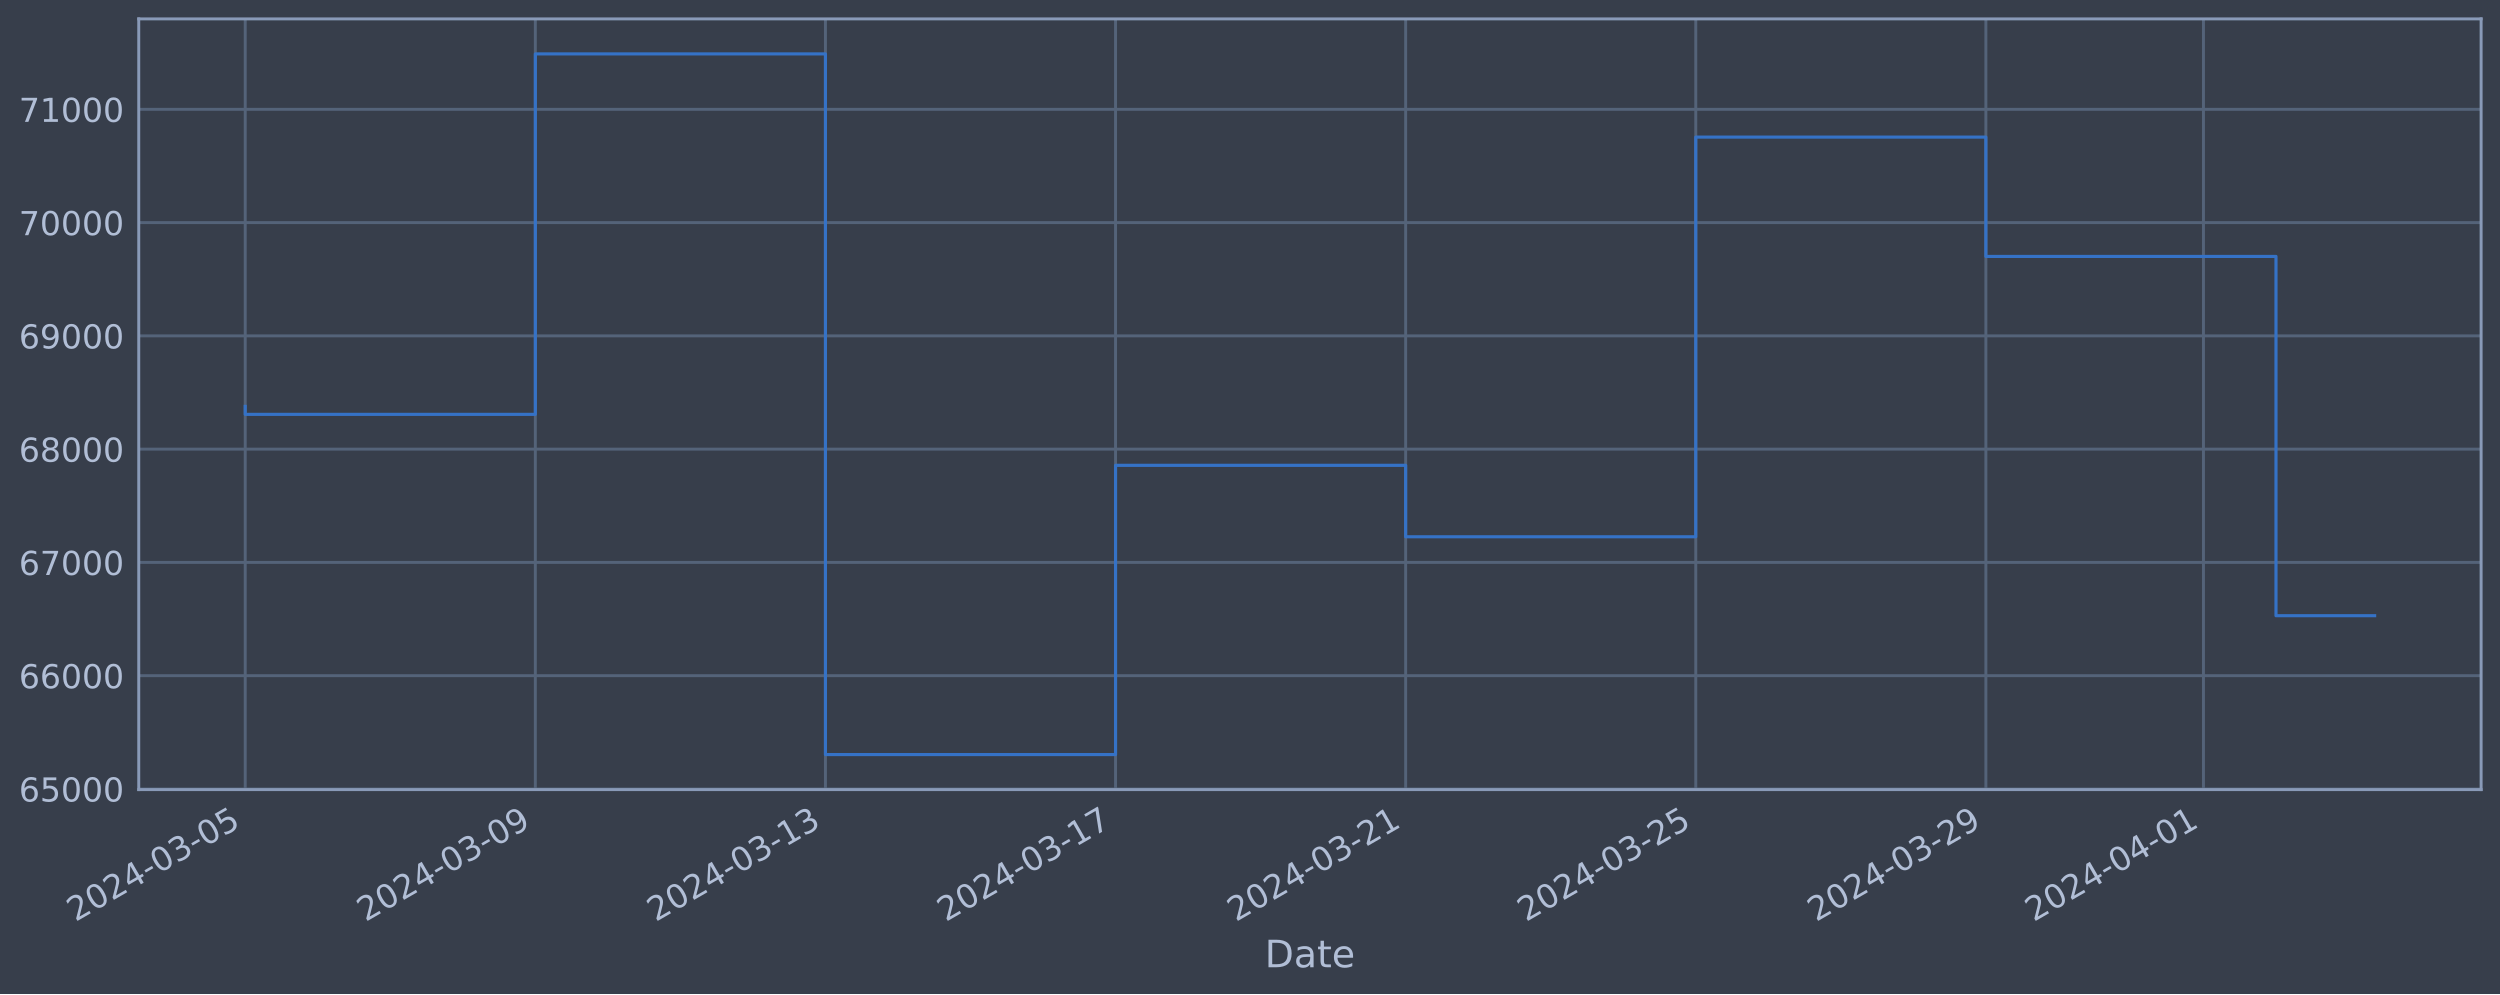
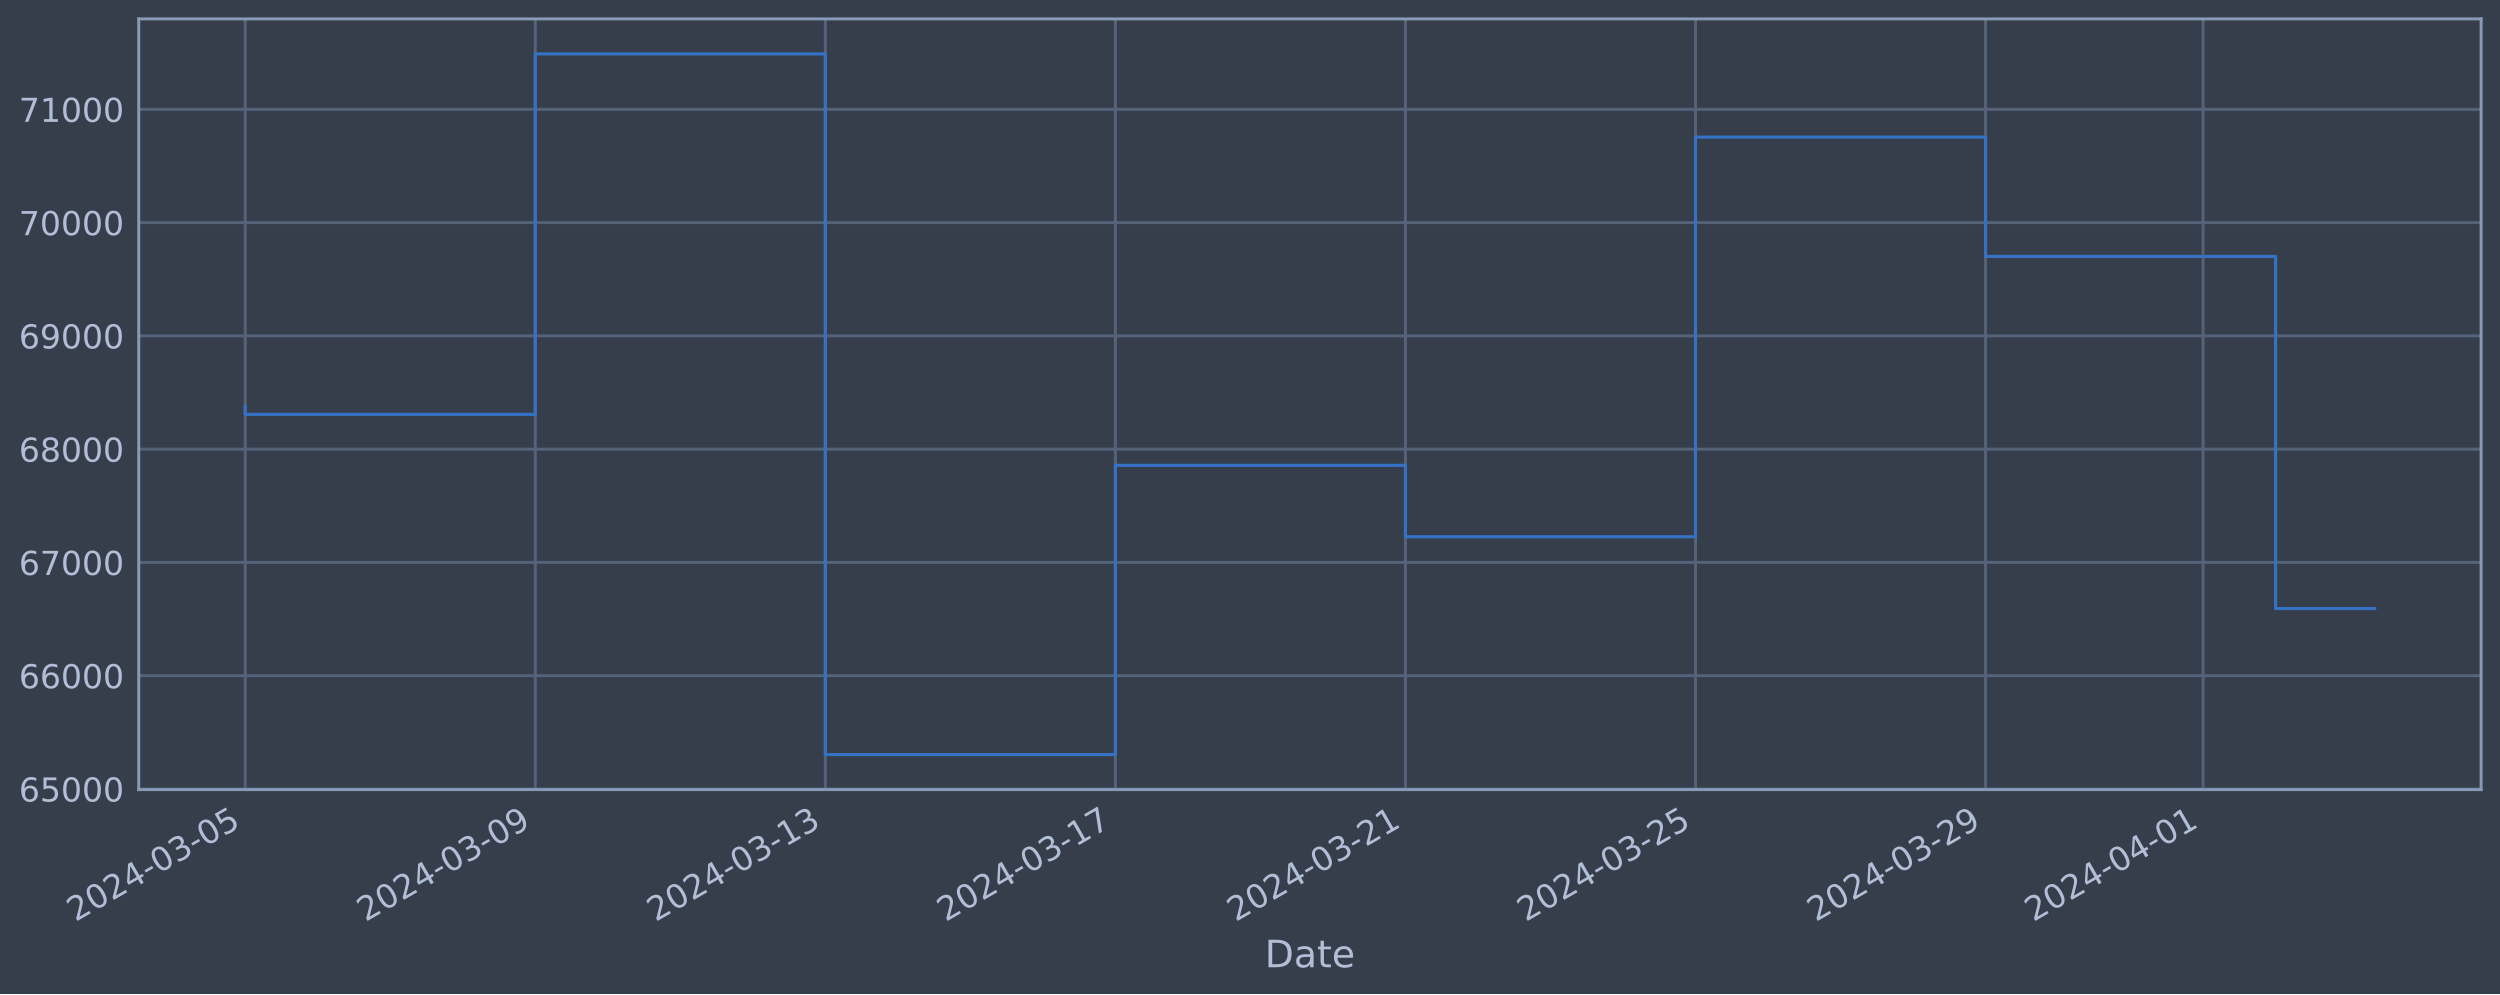
<svg xmlns="http://www.w3.org/2000/svg" xmlns:xlink="http://www.w3.org/1999/xlink" width="952.884pt" height="378.87pt" viewBox="0 0 952.884 378.87" version="1.1">
  <defs>
    <style type="text/css">*{stroke-linejoin: round; stroke-linecap: butt}</style>
  </defs>
  <g id="figure_1">
    <g id="patch_1">
      <path d="M 0 378.87  L 952.884 378.87  L 952.884 0  L 0 0  z " style="fill: #373e4b" />
    </g>
    <g id="axes_1">
      <g id="patch_2">
        <path d="M 52.884 300.96  L 945.684 300.96  L 945.684 7.2  L 52.884 7.2  z " style="fill: #373e4b" />
      </g>
      <g id="matplotlib.axis_1">
        <g id="xtick_1">
          <g id="line2d_1">
-             <path d="M 93.466 300.96  L 93.466 7.2  " clip-path="url(#p4d6fc967f2)" style="fill: none; stroke: #546379; stroke-width: 1.12; stroke-linecap: square" />
+             <path d="M 93.466 300.96  L 93.466 7.2  " clip-path="url(#pdd8bfb1d3b)" style="fill: none; stroke: #546379; stroke-width: 1.12; stroke-linecap: square" />
          </g>
          <g id="line2d_2" />
          <g id="text_1">
            <g style="fill: #b1bed6" transform="translate(28.74006 351.4642) rotate(-30) scale(0.126 -0.126)">
              <defs>
                <path id="DejaVuSans-32" d="M 1228 531  L 3431 531  L 3431 0  L 469 0  L 469 531  Q 828 903 1448 1529  Q 2069 2156 2228 2338  Q 2531 2678 2651 2914  Q 2772 3150 2772 3378  Q 2772 3750 2511 3984  Q 2250 4219 1831 4219  Q 1534 4219 1204 4116  Q 875 4013 500 3803  L 500 4441  Q 881 4594 1212 4672  Q 1544 4750 1819 4750  Q 2544 4750 2975 4387  Q 3406 4025 3406 3419  Q 3406 3131 3298 2873  Q 3191 2616 2906 2266  Q 2828 2175 2409 1742  Q 1991 1309 1228 531  z " transform="scale(0.015625)" />
                <path id="DejaVuSans-30" d="M 2034 4250  Q 1547 4250 1301 3770  Q 1056 3291 1056 2328  Q 1056 1369 1301 889  Q 1547 409 2034 409  Q 2525 409 2770 889  Q 3016 1369 3016 2328  Q 3016 3291 2770 3770  Q 2525 4250 2034 4250  z M 2034 4750  Q 2819 4750 3233 4129  Q 3647 3509 3647 2328  Q 3647 1150 3233 529  Q 2819 -91 2034 -91  Q 1250 -91 836 529  Q 422 1150 422 2328  Q 422 3509 836 4129  Q 1250 4750 2034 4750  z " transform="scale(0.015625)" />
                <path id="DejaVuSans-34" d="M 2419 4116  L 825 1625  L 2419 1625  L 2419 4116  z M 2253 4666  L 3047 4666  L 3047 1625  L 3713 1625  L 3713 1100  L 3047 1100  L 3047 0  L 2419 0  L 2419 1100  L 313 1100  L 313 1709  L 2253 4666  z " transform="scale(0.015625)" />
                <path id="DejaVuSans-2d" d="M 313 2009  L 1997 2009  L 1997 1497  L 313 1497  L 313 2009  z " transform="scale(0.015625)" />
                <path id="DejaVuSans-33" d="M 2597 2516  Q 3050 2419 3304 2112  Q 3559 1806 3559 1356  Q 3559 666 3084 287  Q 2609 -91 1734 -91  Q 1441 -91 1130 -33  Q 819 25 488 141  L 488 750  Q 750 597 1062 519  Q 1375 441 1716 441  Q 2309 441 2620 675  Q 2931 909 2931 1356  Q 2931 1769 2642 2001  Q 2353 2234 1838 2234  L 1294 2234  L 1294 2753  L 1863 2753  Q 2328 2753 2575 2939  Q 2822 3125 2822 3475  Q 2822 3834 2567 4026  Q 2313 4219 1838 4219  Q 1578 4219 1281 4162  Q 984 4106 628 3988  L 628 4550  Q 988 4650 1302 4700  Q 1616 4750 1894 4750  Q 2613 4750 3031 4423  Q 3450 4097 3450 3541  Q 3450 3153 3228 2886  Q 3006 2619 2597 2516  z " transform="scale(0.015625)" />
                <path id="DejaVuSans-35" d="M 691 4666  L 3169 4666  L 3169 4134  L 1269 4134  L 1269 2991  Q 1406 3038 1543 3061  Q 1681 3084 1819 3084  Q 2600 3084 3056 2656  Q 3513 2228 3513 1497  Q 3513 744 3044 326  Q 2575 -91 1722 -91  Q 1428 -91 1123 -41  Q 819 9 494 109  L 494 744  Q 775 591 1075 516  Q 1375 441 1709 441  Q 2250 441 2565 725  Q 2881 1009 2881 1497  Q 2881 1984 2565 2268  Q 2250 2553 1709 2553  Q 1456 2553 1204 2497  Q 953 2441 691 2322  L 691 4666  z " transform="scale(0.015625)" />
              </defs>
              <use xlink:href="#DejaVuSans-32" />
              <use xlink:href="#DejaVuSans-30" x="63.623" />
              <use xlink:href="#DejaVuSans-32" x="127.246" />
              <use xlink:href="#DejaVuSans-34" x="190.869" />
              <use xlink:href="#DejaVuSans-2d" x="254.492" />
              <use xlink:href="#DejaVuSans-30" x="290.576" />
              <use xlink:href="#DejaVuSans-33" x="354.199" />
              <use xlink:href="#DejaVuSans-2d" x="417.822" />
              <use xlink:href="#DejaVuSans-30" x="453.906" />
              <use xlink:href="#DejaVuSans-35" x="517.529" />
            </g>
          </g>
        </g>
        <g id="xtick_2">
          <g id="line2d_3">
-             <path d="M 204.042 300.96  L 204.042 7.2  " clip-path="url(#p4d6fc967f2)" style="fill: none; stroke: #546379; stroke-width: 1.12; stroke-linecap: square" />
+             <path d="M 204.022 300.96  L 204.022 7.2  " clip-path="url(#pdd8bfb1d3b)" style="fill: none; stroke: #546379; stroke-width: 1.12; stroke-linecap: square" />
          </g>
          <g id="line2d_4" />
          <g id="text_2">
-             <g style="fill: #b1bed6" transform="translate(139.3165 351.4642) rotate(-30) scale(0.126 -0.126)">
+             <g style="fill: #b1bed6" transform="translate(139.2961 351.4642) rotate(-30) scale(0.126 -0.126)">
              <defs>
                <path id="DejaVuSans-39" d="M 703 97  L 703 672  Q 941 559 1184 500  Q 1428 441 1663 441  Q 2288 441 2617 861  Q 2947 1281 2994 2138  Q 2813 1869 2534 1725  Q 2256 1581 1919 1581  Q 1219 1581 811 2004  Q 403 2428 403 3163  Q 403 3881 828 4315  Q 1253 4750 1959 4750  Q 2769 4750 3195 4129  Q 3622 3509 3622 2328  Q 3622 1225 3098 567  Q 2575 -91 1691 -91  Q 1453 -91 1209 -44  Q 966 3 703 97  z M 1959 2075  Q 2384 2075 2632 2365  Q 2881 2656 2881 3163  Q 2881 3666 2632 3958  Q 2384 4250 1959 4250  Q 1534 4250 1286 3958  Q 1038 3666 1038 3163  Q 1038 2656 1286 2365  Q 1534 2075 1959 2075  z " transform="scale(0.015625)" />
              </defs>
              <use xlink:href="#DejaVuSans-32" />
              <use xlink:href="#DejaVuSans-30" x="63.623" />
              <use xlink:href="#DejaVuSans-32" x="127.246" />
              <use xlink:href="#DejaVuSans-34" x="190.869" />
              <use xlink:href="#DejaVuSans-2d" x="254.492" />
              <use xlink:href="#DejaVuSans-30" x="290.576" />
              <use xlink:href="#DejaVuSans-33" x="354.199" />
              <use xlink:href="#DejaVuSans-2d" x="417.822" />
              <use xlink:href="#DejaVuSans-30" x="453.906" />
              <use xlink:href="#DejaVuSans-39" x="517.529" />
            </g>
          </g>
        </g>
        <g id="xtick_3">
          <g id="line2d_5">
-             <path d="M 314.618 300.96  L 314.618 7.2  " clip-path="url(#p4d6fc967f2)" style="fill: none; stroke: #546379; stroke-width: 1.12; stroke-linecap: square" />
+             <path d="M 314.578 300.96  L 314.578 7.2  " clip-path="url(#pdd8bfb1d3b)" style="fill: none; stroke: #546379; stroke-width: 1.12; stroke-linecap: square" />
          </g>
          <g id="line2d_6" />
          <g id="text_3">
-             <g style="fill: #b1bed6" transform="translate(249.893 351.4642) rotate(-30) scale(0.126 -0.126)">
+             <g style="fill: #b1bed6" transform="translate(249.8521 351.4642) rotate(-30) scale(0.126 -0.126)">
              <defs>
                <path id="DejaVuSans-31" d="M 794 531  L 1825 531  L 1825 4091  L 703 3866  L 703 4441  L 1819 4666  L 2450 4666  L 2450 531  L 3481 531  L 3481 0  L 794 0  L 794 531  z " transform="scale(0.015625)" />
              </defs>
              <use xlink:href="#DejaVuSans-32" />
              <use xlink:href="#DejaVuSans-30" x="63.623" />
              <use xlink:href="#DejaVuSans-32" x="127.246" />
              <use xlink:href="#DejaVuSans-34" x="190.869" />
              <use xlink:href="#DejaVuSans-2d" x="254.492" />
              <use xlink:href="#DejaVuSans-30" x="290.576" />
              <use xlink:href="#DejaVuSans-33" x="354.199" />
              <use xlink:href="#DejaVuSans-2d" x="417.822" />
              <use xlink:href="#DejaVuSans-31" x="453.906" />
              <use xlink:href="#DejaVuSans-33" x="517.529" />
            </g>
          </g>
        </g>
        <g id="xtick_4">
          <g id="line2d_7">
-             <path d="M 425.195 300.96  L 425.195 7.2  " clip-path="url(#p4d6fc967f2)" style="fill: none; stroke: #546379; stroke-width: 1.12; stroke-linecap: square" />
+             <path d="M 425.134 300.96  L 425.134 7.2  " clip-path="url(#pdd8bfb1d3b)" style="fill: none; stroke: #546379; stroke-width: 1.12; stroke-linecap: square" />
          </g>
          <g id="line2d_8" />
          <g id="text_4">
-             <g style="fill: #b1bed6" transform="translate(360.4695 351.4642) rotate(-30) scale(0.126 -0.126)">
+             <g style="fill: #b1bed6" transform="translate(360.4081 351.4642) rotate(-30) scale(0.126 -0.126)">
              <defs>
                <path id="DejaVuSans-37" d="M 525 4666  L 3525 4666  L 3525 4397  L 1831 0  L 1172 0  L 2766 4134  L 525 4134  L 525 4666  z " transform="scale(0.015625)" />
              </defs>
              <use xlink:href="#DejaVuSans-32" />
              <use xlink:href="#DejaVuSans-30" x="63.623" />
              <use xlink:href="#DejaVuSans-32" x="127.246" />
              <use xlink:href="#DejaVuSans-34" x="190.869" />
              <use xlink:href="#DejaVuSans-2d" x="254.492" />
              <use xlink:href="#DejaVuSans-30" x="290.576" />
              <use xlink:href="#DejaVuSans-33" x="354.199" />
              <use xlink:href="#DejaVuSans-2d" x="417.822" />
              <use xlink:href="#DejaVuSans-31" x="453.906" />
              <use xlink:href="#DejaVuSans-37" x="517.529" />
            </g>
          </g>
        </g>
        <g id="xtick_5">
          <g id="line2d_9">
-             <path d="M 535.771 300.96  L 535.771 7.2  " clip-path="url(#p4d6fc967f2)" style="fill: none; stroke: #546379; stroke-width: 1.12; stroke-linecap: square" />
+             <path d="M 535.69 300.96  L 535.69 7.2  " clip-path="url(#pdd8bfb1d3b)" style="fill: none; stroke: #546379; stroke-width: 1.12; stroke-linecap: square" />
          </g>
          <g id="line2d_10" />
          <g id="text_5">
-             <g style="fill: #b1bed6" transform="translate(471.0459 351.4642) rotate(-30) scale(0.126 -0.126)">
+             <g style="fill: #b1bed6" transform="translate(470.9642 351.4642) rotate(-30) scale(0.126 -0.126)">
              <use xlink:href="#DejaVuSans-32" />
              <use xlink:href="#DejaVuSans-30" x="63.623" />
              <use xlink:href="#DejaVuSans-32" x="127.246" />
              <use xlink:href="#DejaVuSans-34" x="190.869" />
              <use xlink:href="#DejaVuSans-2d" x="254.492" />
              <use xlink:href="#DejaVuSans-30" x="290.576" />
              <use xlink:href="#DejaVuSans-33" x="354.199" />
              <use xlink:href="#DejaVuSans-2d" x="417.822" />
              <use xlink:href="#DejaVuSans-32" x="453.906" />
              <use xlink:href="#DejaVuSans-31" x="517.529" />
            </g>
          </g>
        </g>
        <g id="xtick_6">
          <g id="line2d_11">
-             <path d="M 646.348 300.96  L 646.348 7.2  " clip-path="url(#p4d6fc967f2)" style="fill: none; stroke: #546379; stroke-width: 1.12; stroke-linecap: square" />
+             <path d="M 646.246 300.96  L 646.246 7.2  " clip-path="url(#pdd8bfb1d3b)" style="fill: none; stroke: #546379; stroke-width: 1.12; stroke-linecap: square" />
          </g>
          <g id="line2d_12" />
          <g id="text_6">
-             <g style="fill: #b1bed6" transform="translate(581.6224 351.4642) rotate(-30) scale(0.126 -0.126)">
+             <g style="fill: #b1bed6" transform="translate(581.5202 351.4642) rotate(-30) scale(0.126 -0.126)">
              <use xlink:href="#DejaVuSans-32" />
              <use xlink:href="#DejaVuSans-30" x="63.623" />
              <use xlink:href="#DejaVuSans-32" x="127.246" />
              <use xlink:href="#DejaVuSans-34" x="190.869" />
              <use xlink:href="#DejaVuSans-2d" x="254.492" />
              <use xlink:href="#DejaVuSans-30" x="290.576" />
              <use xlink:href="#DejaVuSans-33" x="354.199" />
              <use xlink:href="#DejaVuSans-2d" x="417.822" />
              <use xlink:href="#DejaVuSans-32" x="453.906" />
              <use xlink:href="#DejaVuSans-35" x="517.529" />
            </g>
          </g>
        </g>
        <g id="xtick_7">
          <g id="line2d_13">
-             <path d="M 756.924 300.96  L 756.924 7.2  " clip-path="url(#p4d6fc967f2)" style="fill: none; stroke: #546379; stroke-width: 1.12; stroke-linecap: square" />
+             <path d="M 756.802 300.96  L 756.802 7.2  " clip-path="url(#pdd8bfb1d3b)" style="fill: none; stroke: #546379; stroke-width: 1.12; stroke-linecap: square" />
          </g>
          <g id="line2d_14" />
          <g id="text_7">
-             <g style="fill: #b1bed6" transform="translate(692.1988 351.4642) rotate(-30) scale(0.126 -0.126)">
+             <g style="fill: #b1bed6" transform="translate(692.0762 351.4642) rotate(-30) scale(0.126 -0.126)">
              <use xlink:href="#DejaVuSans-32" />
              <use xlink:href="#DejaVuSans-30" x="63.623" />
              <use xlink:href="#DejaVuSans-32" x="127.246" />
              <use xlink:href="#DejaVuSans-34" x="190.869" />
              <use xlink:href="#DejaVuSans-2d" x="254.492" />
              <use xlink:href="#DejaVuSans-30" x="290.576" />
              <use xlink:href="#DejaVuSans-33" x="354.199" />
              <use xlink:href="#DejaVuSans-2d" x="417.822" />
              <use xlink:href="#DejaVuSans-32" x="453.906" />
              <use xlink:href="#DejaVuSans-39" x="517.529" />
            </g>
          </g>
        </g>
        <g id="xtick_8">
          <g id="line2d_15">
-             <path d="M 839.857 300.96  L 839.857 7.2  " clip-path="url(#p4d6fc967f2)" style="fill: none; stroke: #546379; stroke-width: 1.12; stroke-linecap: square" />
+             <path d="M 839.719 300.96  L 839.719 7.2  " clip-path="url(#pdd8bfb1d3b)" style="fill: none; stroke: #546379; stroke-width: 1.12; stroke-linecap: square" />
          </g>
          <g id="line2d_16" />
          <g id="text_8">
-             <g style="fill: #b1bed6" transform="translate(775.1312 351.4642) rotate(-30) scale(0.126 -0.126)">
+             <g style="fill: #b1bed6" transform="translate(774.9932 351.4642) rotate(-30) scale(0.126 -0.126)">
              <use xlink:href="#DejaVuSans-32" />
              <use xlink:href="#DejaVuSans-30" x="63.623" />
              <use xlink:href="#DejaVuSans-32" x="127.246" />
              <use xlink:href="#DejaVuSans-34" x="190.869" />
              <use xlink:href="#DejaVuSans-2d" x="254.492" />
              <use xlink:href="#DejaVuSans-30" x="290.576" />
              <use xlink:href="#DejaVuSans-34" x="354.199" />
              <use xlink:href="#DejaVuSans-2d" x="417.822" />
              <use xlink:href="#DejaVuSans-30" x="453.906" />
              <use xlink:href="#DejaVuSans-31" x="517.529" />
            </g>
          </g>
        </g>
        <g id="text_9">
          <g style="fill: #b1bed6" transform="translate(482.0746 368.6753) scale(0.144 -0.144)">
            <defs>
              <path id="DejaVuSans-44" d="M 1259 4147  L 1259 519  L 2022 519  Q 2988 519 3436 956  Q 3884 1394 3884 2338  Q 3884 3275 3436 3711  Q 2988 4147 2022 4147  L 1259 4147  z M 628 4666  L 1925 4666  Q 3281 4666 3915 4102  Q 4550 3538 4550 2338  Q 4550 1131 3912 565  Q 3275 0 1925 0  L 628 0  L 628 4666  z " transform="scale(0.015625)" />
              <path id="DejaVuSans-61" d="M 2194 1759  Q 1497 1759 1228 1600  Q 959 1441 959 1056  Q 959 750 1161 570  Q 1363 391 1709 391  Q 2188 391 2477 730  Q 2766 1069 2766 1631  L 2766 1759  L 2194 1759  z M 3341 1997  L 3341 0  L 2766 0  L 2766 531  Q 2569 213 2275 61  Q 1981 -91 1556 -91  Q 1019 -91 701 211  Q 384 513 384 1019  Q 384 1609 779 1909  Q 1175 2209 1959 2209  L 2766 2209  L 2766 2266  Q 2766 2663 2505 2880  Q 2244 3097 1772 3097  Q 1472 3097 1187 3025  Q 903 2953 641 2809  L 641 3341  Q 956 3463 1253 3523  Q 1550 3584 1831 3584  Q 2591 3584 2966 3190  Q 3341 2797 3341 1997  z " transform="scale(0.015625)" />
              <path id="DejaVuSans-74" d="M 1172 4494  L 1172 3500  L 2356 3500  L 2356 3053  L 1172 3053  L 1172 1153  Q 1172 725 1289 603  Q 1406 481 1766 481  L 2356 481  L 2356 0  L 1766 0  Q 1100 0 847 248  Q 594 497 594 1153  L 594 3053  L 172 3053  L 172 3500  L 594 3500  L 594 4494  L 1172 4494  z " transform="scale(0.015625)" />
              <path id="DejaVuSans-65" d="M 3597 1894  L 3597 1613  L 953 1613  Q 991 1019 1311 708  Q 1631 397 2203 397  Q 2534 397 2845 478  Q 3156 559 3463 722  L 3463 178  Q 3153 47 2828 -22  Q 2503 -91 2169 -91  Q 1331 -91 842 396  Q 353 884 353 1716  Q 353 2575 817 3079  Q 1281 3584 2069 3584  Q 2775 3584 3186 3129  Q 3597 2675 3597 1894  z M 3022 2063  Q 3016 2534 2758 2815  Q 2500 3097 2075 3097  Q 1594 3097 1305 2825  Q 1016 2553 972 2059  L 3022 2063  z " transform="scale(0.015625)" />
            </defs>
            <use xlink:href="#DejaVuSans-44" />
            <use xlink:href="#DejaVuSans-61" x="77.002" />
            <use xlink:href="#DejaVuSans-74" x="138.281" />
            <use xlink:href="#DejaVuSans-65" x="177.49" />
          </g>
        </g>
      </g>
      <g id="matplotlib.axis_2">
        <g id="ytick_1">
          <g id="line2d_17">
-             <path d="M 52.884 300.718  L 945.684 300.718  " clip-path="url(#p4d6fc967f2)" style="fill: none; stroke: #546379; stroke-width: 1.12; stroke-linecap: square" />
+             <path d="M 52.884 300.718  L 945.684 300.718  " clip-path="url(#pdd8bfb1d3b)" style="fill: none; stroke: #546379; stroke-width: 1.12; stroke-linecap: square" />
          </g>
          <g id="line2d_18" />
          <g id="text_10">
            <g style="fill: #b1bed6" transform="translate(7.2 305.5049) scale(0.126 -0.126)">
              <defs>
                <path id="DejaVuSans-36" d="M 2113 2584  Q 1688 2584 1439 2293  Q 1191 2003 1191 1497  Q 1191 994 1439 701  Q 1688 409 2113 409  Q 2538 409 2786 701  Q 3034 994 3034 1497  Q 3034 2003 2786 2293  Q 2538 2584 2113 2584  z M 3366 4563  L 3366 3988  Q 3128 4100 2886 4159  Q 2644 4219 2406 4219  Q 1781 4219 1451 3797  Q 1122 3375 1075 2522  Q 1259 2794 1537 2939  Q 1816 3084 2150 3084  Q 2853 3084 3261 2657  Q 3669 2231 3669 1497  Q 3669 778 3244 343  Q 2819 -91 2113 -91  Q 1303 -91 875 529  Q 447 1150 447 2328  Q 447 3434 972 4092  Q 1497 4750 2381 4750  Q 2619 4750 2861 4703  Q 3103 4656 3366 4563  z " transform="scale(0.015625)" />
              </defs>
              <use xlink:href="#DejaVuSans-36" />
              <use xlink:href="#DejaVuSans-35" x="63.623" />
              <use xlink:href="#DejaVuSans-30" x="127.246" />
              <use xlink:href="#DejaVuSans-30" x="190.869" />
              <use xlink:href="#DejaVuSans-30" x="254.492" />
            </g>
          </g>
        </g>
        <g id="ytick_2">
          <g id="line2d_19">
-             <path d="M 52.884 257.544  L 945.684 257.544  " clip-path="url(#p4d6fc967f2)" style="fill: none; stroke: #546379; stroke-width: 1.12; stroke-linecap: square" />
+             <path d="M 52.884 257.544  L 945.684 257.544  " clip-path="url(#pdd8bfb1d3b)" style="fill: none; stroke: #546379; stroke-width: 1.12; stroke-linecap: square" />
          </g>
          <g id="line2d_20" />
          <g id="text_11">
            <g style="fill: #b1bed6" transform="translate(7.2 262.331) scale(0.126 -0.126)">
              <use xlink:href="#DejaVuSans-36" />
              <use xlink:href="#DejaVuSans-36" x="63.623" />
              <use xlink:href="#DejaVuSans-30" x="127.246" />
              <use xlink:href="#DejaVuSans-30" x="190.869" />
              <use xlink:href="#DejaVuSans-30" x="254.492" />
            </g>
          </g>
        </g>
        <g id="ytick_3">
          <g id="line2d_21">
-             <path d="M 52.884 214.37  L 945.684 214.37  " clip-path="url(#p4d6fc967f2)" style="fill: none; stroke: #546379; stroke-width: 1.12; stroke-linecap: square" />
+             <path d="M 52.884 214.37  L 945.684 214.37  " clip-path="url(#pdd8bfb1d3b)" style="fill: none; stroke: #546379; stroke-width: 1.12; stroke-linecap: square" />
          </g>
          <g id="line2d_22" />
          <g id="text_12">
            <g style="fill: #b1bed6" transform="translate(7.2 219.157) scale(0.126 -0.126)">
              <use xlink:href="#DejaVuSans-36" />
              <use xlink:href="#DejaVuSans-37" x="63.623" />
              <use xlink:href="#DejaVuSans-30" x="127.246" />
              <use xlink:href="#DejaVuSans-30" x="190.869" />
              <use xlink:href="#DejaVuSans-30" x="254.492" />
            </g>
          </g>
        </g>
        <g id="ytick_4">
          <g id="line2d_23">
-             <path d="M 52.884 171.196  L 945.684 171.196  " clip-path="url(#p4d6fc967f2)" style="fill: none; stroke: #546379; stroke-width: 1.12; stroke-linecap: square" />
+             <path d="M 52.884 171.196  L 945.684 171.196  " clip-path="url(#pdd8bfb1d3b)" style="fill: none; stroke: #546379; stroke-width: 1.12; stroke-linecap: square" />
          </g>
          <g id="line2d_24" />
          <g id="text_13">
            <g style="fill: #b1bed6" transform="translate(7.2 175.9831) scale(0.126 -0.126)">
              <defs>
                <path id="DejaVuSans-38" d="M 2034 2216  Q 1584 2216 1326 1975  Q 1069 1734 1069 1313  Q 1069 891 1326 650  Q 1584 409 2034 409  Q 2484 409 2743 651  Q 3003 894 3003 1313  Q 3003 1734 2745 1975  Q 2488 2216 2034 2216  z M 1403 2484  Q 997 2584 770 2862  Q 544 3141 544 3541  Q 544 4100 942 4425  Q 1341 4750 2034 4750  Q 2731 4750 3128 4425  Q 3525 4100 3525 3541  Q 3525 3141 3298 2862  Q 3072 2584 2669 2484  Q 3125 2378 3379 2068  Q 3634 1759 3634 1313  Q 3634 634 3220 271  Q 2806 -91 2034 -91  Q 1263 -91 848 271  Q 434 634 434 1313  Q 434 1759 690 2068  Q 947 2378 1403 2484  z M 1172 3481  Q 1172 3119 1398 2916  Q 1625 2713 2034 2713  Q 2441 2713 2670 2916  Q 2900 3119 2900 3481  Q 2900 3844 2670 4047  Q 2441 4250 2034 4250  Q 1625 4250 1398 4047  Q 1172 3844 1172 3481  z " transform="scale(0.015625)" />
              </defs>
              <use xlink:href="#DejaVuSans-36" />
              <use xlink:href="#DejaVuSans-38" x="63.623" />
              <use xlink:href="#DejaVuSans-30" x="127.246" />
              <use xlink:href="#DejaVuSans-30" x="190.869" />
              <use xlink:href="#DejaVuSans-30" x="254.492" />
            </g>
          </g>
        </g>
        <g id="ytick_5">
          <g id="line2d_25">
-             <path d="M 52.884 128.022  L 945.684 128.022  " clip-path="url(#p4d6fc967f2)" style="fill: none; stroke: #546379; stroke-width: 1.12; stroke-linecap: square" />
+             <path d="M 52.884 128.022  L 945.684 128.022  " clip-path="url(#pdd8bfb1d3b)" style="fill: none; stroke: #546379; stroke-width: 1.12; stroke-linecap: square" />
          </g>
          <g id="line2d_26" />
          <g id="text_14">
            <g style="fill: #b1bed6" transform="translate(7.2 132.8092) scale(0.126 -0.126)">
              <use xlink:href="#DejaVuSans-36" />
              <use xlink:href="#DejaVuSans-39" x="63.623" />
              <use xlink:href="#DejaVuSans-30" x="127.246" />
              <use xlink:href="#DejaVuSans-30" x="190.869" />
              <use xlink:href="#DejaVuSans-30" x="254.492" />
            </g>
          </g>
        </g>
        <g id="ytick_6">
          <g id="line2d_27">
-             <path d="M 52.884 84.848  L 945.684 84.848  " clip-path="url(#p4d6fc967f2)" style="fill: none; stroke: #546379; stroke-width: 1.12; stroke-linecap: square" />
+             <path d="M 52.884 84.848  L 945.684 84.848  " clip-path="url(#pdd8bfb1d3b)" style="fill: none; stroke: #546379; stroke-width: 1.12; stroke-linecap: square" />
          </g>
          <g id="line2d_28" />
          <g id="text_15">
            <g style="fill: #b1bed6" transform="translate(7.2 89.63523) scale(0.126 -0.126)">
              <use xlink:href="#DejaVuSans-37" />
              <use xlink:href="#DejaVuSans-30" x="63.623" />
              <use xlink:href="#DejaVuSans-30" x="127.246" />
              <use xlink:href="#DejaVuSans-30" x="190.869" />
              <use xlink:href="#DejaVuSans-30" x="254.492" />
            </g>
          </g>
        </g>
        <g id="ytick_7">
          <g id="line2d_29">
-             <path d="M 52.884 41.674  L 945.684 41.674  " clip-path="url(#p4d6fc967f2)" style="fill: none; stroke: #546379; stroke-width: 1.12; stroke-linecap: square" />
+             <path d="M 52.884 41.674  L 945.684 41.674  " clip-path="url(#pdd8bfb1d3b)" style="fill: none; stroke: #546379; stroke-width: 1.12; stroke-linecap: square" />
          </g>
          <g id="line2d_30" />
          <g id="text_16">
            <g style="fill: #b1bed6" transform="translate(7.2 46.4613) scale(0.126 -0.126)">
              <use xlink:href="#DejaVuSans-37" />
              <use xlink:href="#DejaVuSans-31" x="63.623" />
              <use xlink:href="#DejaVuSans-30" x="127.246" />
              <use xlink:href="#DejaVuSans-30" x="190.869" />
              <use xlink:href="#DejaVuSans-30" x="254.492" />
            </g>
          </g>
        </g>
      </g>
      <g id="line2d_31">
-         <path d="M 93.466 154.891  L 93.466 157.946  L 204.042 157.946  L 204.042 20.553  L 314.618 20.553  L 314.618 287.607  L 425.195 287.607  L 425.195 177.362  L 535.771 177.362  L 535.771 204.598  L 646.348 204.598  L 646.348 52.265  L 756.924 52.265  L 756.924 97.744  L 867.501 97.744  L 867.501 234.677  L 905.102 234.677  " clip-path="url(#p4d6fc967f2)" style="fill: none; stroke: #3572c6; stroke-width: 1.2; stroke-linecap: square" />
+         <path d="M 93.466 154.891  L 93.466 157.946  L 204.022 157.946  L 204.022 20.553  L 314.578 20.553  L 314.578 287.607  L 425.134 287.607  L 425.134 177.362  L 535.69 177.362  L 535.69 204.598  L 646.246 204.598  L 646.246 52.265  L 756.802 52.265  L 756.802 97.744  L 867.358 97.744  L 867.358 231.958  L 905.102 231.958  " clip-path="url(#pdd8bfb1d3b)" style="fill: none; stroke: #3572c6; stroke-width: 1.2; stroke-linecap: square" />
      </g>
      <g id="patch_3">
        <path d="M 52.884 300.96  L 52.884 7.2  " style="fill: none; stroke: #899ab8; stroke-width: 1.12; stroke-linejoin: miter; stroke-linecap: square" />
      </g>
      <g id="patch_4">
        <path d="M 945.684 300.96  L 945.684 7.2  " style="fill: none; stroke: #899ab8; stroke-width: 1.12; stroke-linejoin: miter; stroke-linecap: square" />
      </g>
      <g id="patch_5">
        <path d="M 52.884 300.96  L 945.684 300.96  " style="fill: none; stroke: #899ab8; stroke-width: 1.12; stroke-linejoin: miter; stroke-linecap: square" />
      </g>
      <g id="patch_6">
        <path d="M 52.884 7.2  L 945.684 7.2  " style="fill: none; stroke: #899ab8; stroke-width: 1.12; stroke-linejoin: miter; stroke-linecap: square" />
      </g>
    </g>
  </g>
  <defs>
-     <clipPath id="p4d6fc967f2">
+     <clipPath id="pdd8bfb1d3b">
      <rect x="52.884" y="7.2" width="892.8" height="293.76" />
    </clipPath>
  </defs>
</svg>
